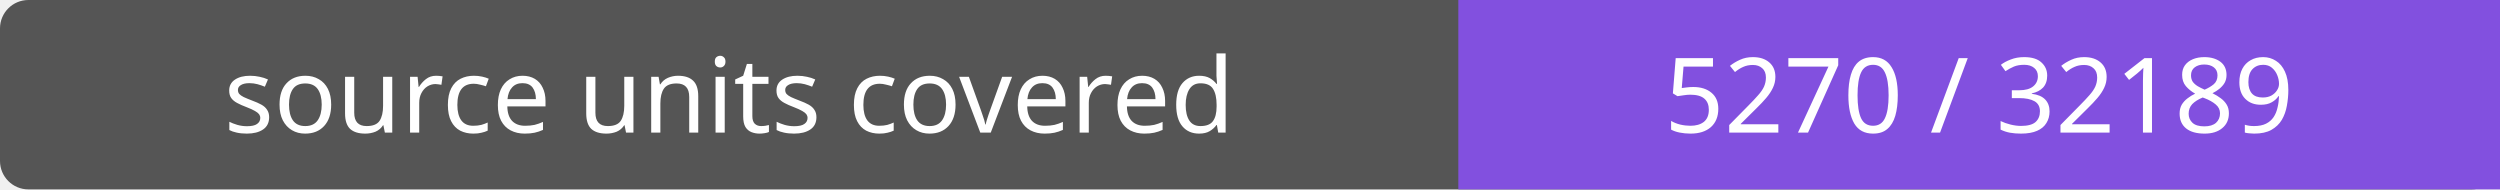
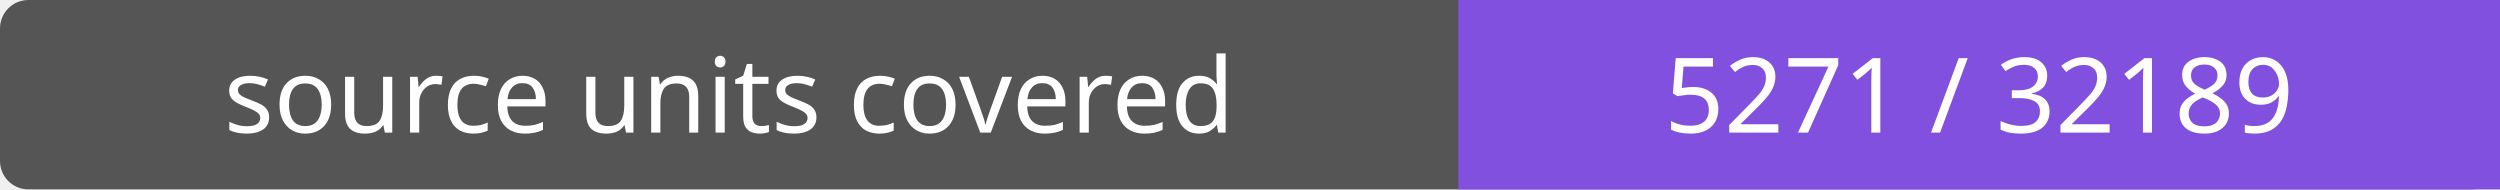
- <svg xmlns="http://www.w3.org/2000/svg" width="264" height="20" role="img" aria-label="source units covered: 5270 / 32189">
+ <svg xmlns="http://www.w3.org/2000/svg" width="264" height="20" role="img" aria-label="source units covered: 5271 / 32189">
  <rect width="264" height="20" rx="3" fill="#555" />
  <path fill="#8250df" d="M154 0h110v20H154z" />
  <g fill="#fff" text-anchor="middle" font-family="Verdana,sans-serif" font-size="11">
    <text x="77.0" y="14">source units covered</text>
-     <text x="209.0" y="14">5270 / 32189</text>
+     <text x="209.0" y="14">5271 / 32189</text>
  </g>
</svg>
